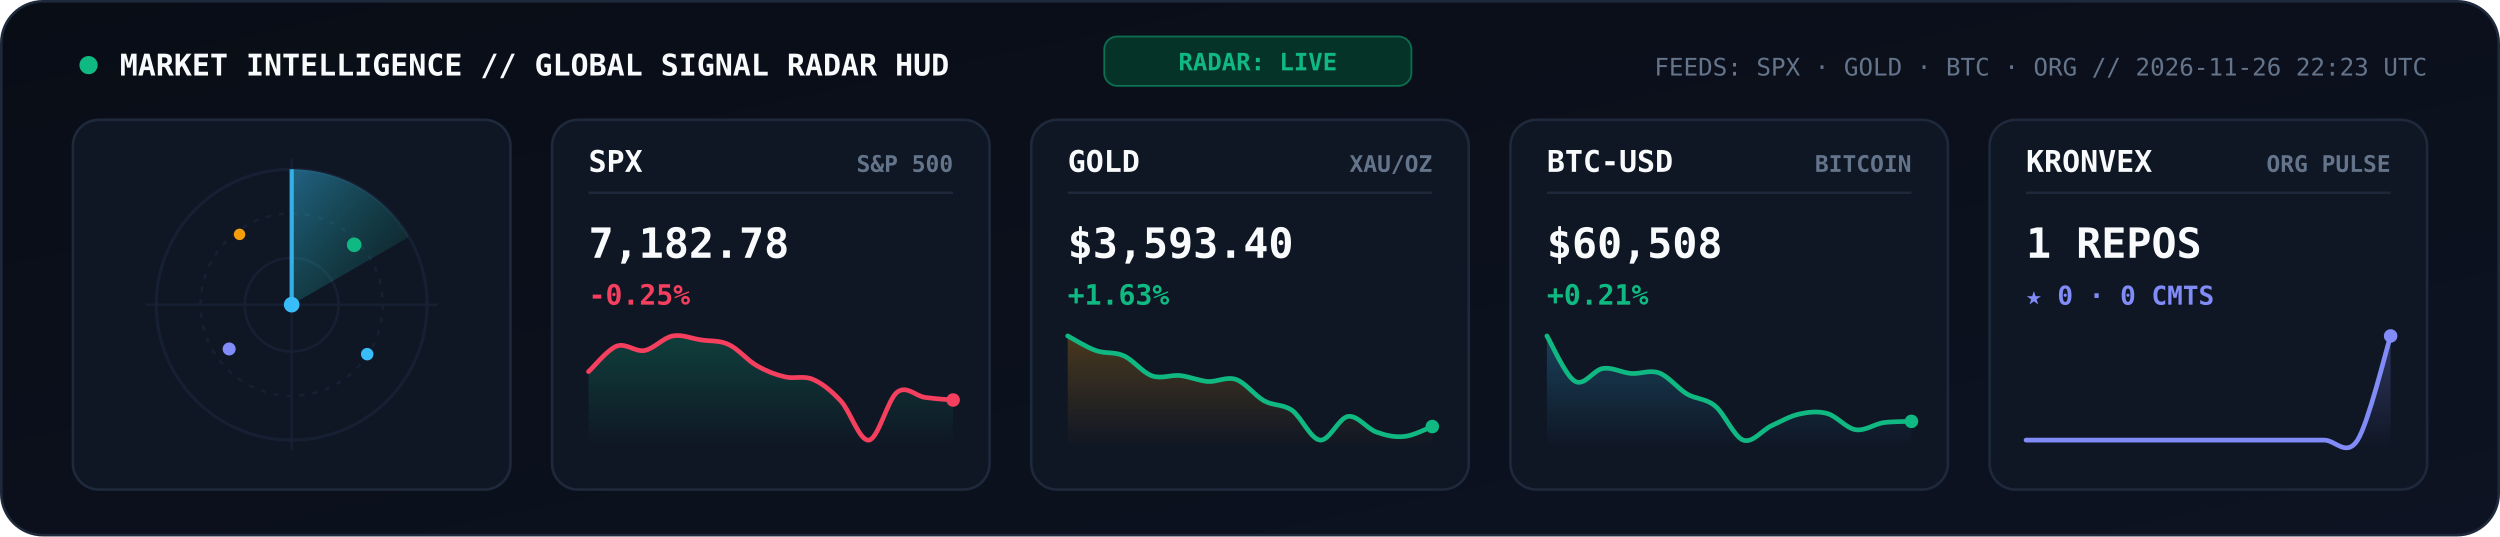
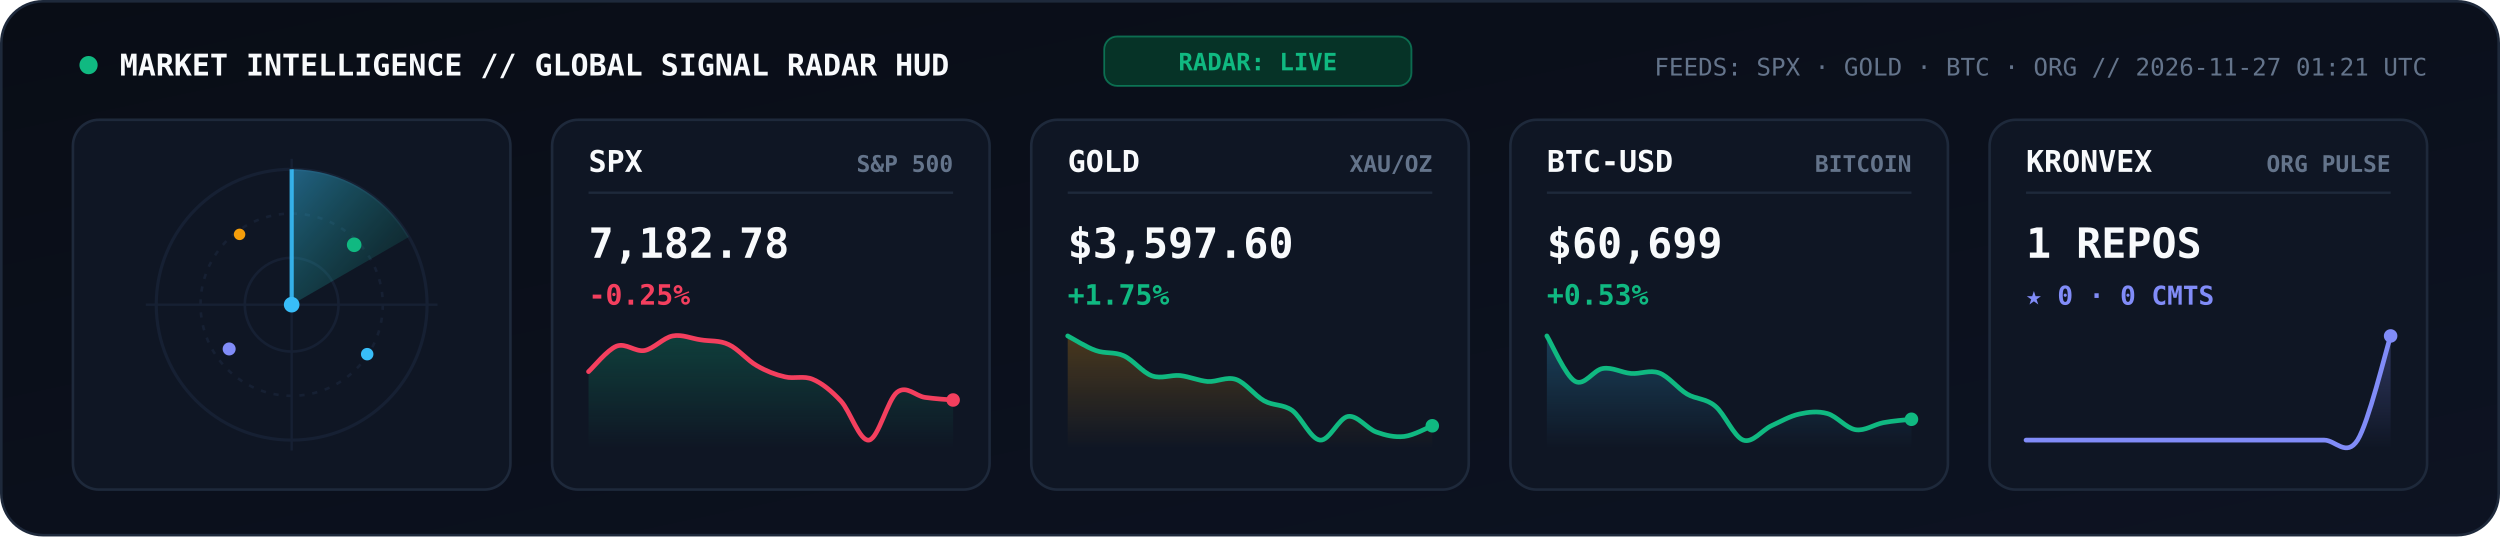
<svg xmlns="http://www.w3.org/2000/svg" viewBox="0 0 960 206" width="960" height="206" role="img" aria-label="KRONVEX Global Market and AI Signal Radar">
  <style>
    .mono { font-family: 'JetBrains Mono', 'Fira Code', 'SF Mono', Consolas, monospace; }
  </style>
  <defs>
    <linearGradient id="radarBg" x1="0" y1="0" x2="1" y2="1">
      <stop offset="0%" stop-color="#090D16" />
      <stop offset="100%" stop-color="#0D1322" />
    </linearGradient>
    <linearGradient id="radarBeam" x1="0" y1="0" x2="1" y2="1">
      <stop offset="0%" stop-color="#38BDF8" stop-opacity="0.45" />
      <stop offset="100%" stop-color="#10B981" stop-opacity="0.02" />
    </linearGradient>
    <linearGradient id="gradSpx" x1="0" y1="0" x2="0" y2="1">
      <stop offset="0%" stop-color="#10B981" stop-opacity="0.25" />
      <stop offset="100%" stop-color="#10B981" stop-opacity="0" />
    </linearGradient>
    <linearGradient id="gradGold" x1="0" y1="0" x2="0" y2="1">
      <stop offset="0%" stop-color="#F59E0B" stop-opacity="0.25" />
      <stop offset="100%" stop-color="#F59E0B" stop-opacity="0" />
    </linearGradient>
    <linearGradient id="gradBtc" x1="0" y1="0" x2="0" y2="1">
      <stop offset="0%" stop-color="#38BDF8" stop-opacity="0.25" />
      <stop offset="100%" stop-color="#38BDF8" stop-opacity="0" />
    </linearGradient>
    <linearGradient id="gradOrg" x1="0" y1="0" x2="0" y2="1">
      <stop offset="0%" stop-color="#818CF8" stop-opacity="0.28" />
      <stop offset="100%" stop-color="#818CF8" stop-opacity="0" />
    </linearGradient>
  </defs>
  <rect x="0.5" y="0.5" width="959" height="205" rx="16" fill="url(#radarBg)" stroke="#1E293B" stroke-width="1" />
  <circle cx="34" cy="25" r="3.5" fill="#10B981">
    <animate attributeName="opacity" values="1;0.3;1" dur="2s" repeatCount="indefinite" />
  </circle>
  <text x="46" y="29" fill="#F8FAFC" font-size="11.5" font-weight="800" class="mono">MARKET INTELLIGENCE // GLOBAL SIGNAL RADAR HUD</text>
  <rect x="424" y="14" width="118" height="19" rx="5" fill="#063327" stroke="#10B981" stroke-width="0.7" stroke-opacity="0.5" />
  <text x="483" y="27" text-anchor="middle" fill="#10B981" font-size="9.2" font-weight="800" class="mono">RADAR: LIVE</text>
-   <text x="932" y="29" text-anchor="end" fill="#64748B" font-size="9.3" class="mono">FEEDS: SPX · GOLD · BTC · ORG  //  2026-11-26 22:23 UTC</text>
+   <text x="932" y="29" text-anchor="end" fill="#64748B" font-size="9.3" class="mono">FEEDS: SPX · GOLD · BTC · ORG  //  2026-11-27 01:21 UTC</text>
  <rect x="28" y="46" width="168" height="142" rx="10" fill="#0F1624" stroke="#1E293B" stroke-width="1" />
  <circle cx="112" cy="117" r="52" fill="none" stroke="#162033" stroke-width="1.2" />
  <circle cx="112" cy="117" r="35" fill="none" stroke="#162033" stroke-width="1" stroke-dasharray="2,3" />
  <circle cx="112" cy="117" r="18" fill="none" stroke="#162033" stroke-width="1" />
  <line x1="56" y1="117" x2="168" y2="117" stroke="#162033" stroke-width="0.9" />
  <line x1="112" y1="61" x2="112" y2="173" stroke="#162033" stroke-width="0.9" />
  <g>
    <animateTransform attributeName="transform" type="rotate" from="0 112 117" to="360 112 117" dur="5.2s" repeatCount="indefinite" />
    <path d="M 112 117 L 112 65 A 52 52 0 0 1 157 91 Z" fill="url(#radarBeam)" />
    <line x1="112" y1="117" x2="112" y2="65" stroke="#38BDF8" stroke-width="1.6" stroke-opacity="0.9" />
  </g>
  <circle cx="136" cy="94" r="2.8" fill="#10B981">
    <animate attributeName="opacity" values="0.2;1;0.2" dur="2.6s" repeatCount="indefinite" />
  </circle>
  <circle cx="88" cy="134" r="2.5" fill="#818CF8">
    <animate attributeName="opacity" values="0.2;1;0.2" dur="3.3s" repeatCount="indefinite" />
  </circle>
  <circle cx="141" cy="136" r="2.4" fill="#38BDF8">
    <animate attributeName="opacity" values="0.15;1;0.15" dur="3.9s" repeatCount="indefinite" />
  </circle>
  <circle cx="92" cy="90" r="2.2" fill="#F59E0B">
    <animate attributeName="opacity" values="0.2;0.95;0.2" dur="2.9s" repeatCount="indefinite" />
  </circle>
  <circle cx="112" cy="117" r="3" fill="#38BDF8" />
  <rect x="212" y="46" width="168" height="142" rx="10" fill="#0F1624" stroke="#1E293B" stroke-width="1" />
  <text x="226" y="66" fill="#F8FAFC" font-size="11.5" font-weight="800" class="mono">SPX</text>
  <text x="366" y="66" text-anchor="end" fill="#64748B" font-size="8.8" font-weight="600" class="mono">S&amp;P 500</text>
  <line x1="226" y1="74" x2="366" y2="74" stroke="#1E293B" stroke-width="0.9" />
  <text x="226" y="99" fill="#F8FAFC" font-size="16" font-weight="800" class="mono">7,182.78</text>
  <text x="226" y="117" fill="#F43F5E" font-size="10.8" font-weight="700" class="mono">-0.25%</text>
  <path d="M 226.0 142.7 C 227.8 141.1, 233.2 134.3, 236.8 132.9 C 240.4 131.6, 243.9 135.2, 247.5 134.6 C 251.1 133.9, 254.7 129.7, 258.3 129.0 C 261.9 128.3, 265.5 130.0, 269.1 130.5 C 272.7 131.1, 276.3 130.6, 279.8 132.3 C 283.4 133.9, 287.0 138.4, 290.6 140.4 C 294.2 142.5, 297.8 143.9, 301.4 144.7 C 305.0 145.6, 308.6 144.1, 312.2 145.7 C 315.7 147.2, 319.3 150.1, 322.9 154.0 C 326.5 157.9, 330.1 169.6, 333.7 169.0 C 337.3 168.4, 340.9 153.3, 344.5 150.6 C 348.1 147.8, 351.6 152.1, 355.2 152.6 C 358.8 153.1, 364.2 153.5, 366.0 153.6 L 366.0 172.0 L 226.0 172.0 Z" fill="url(#gradSpx)" />
  <path d="M 226.0 142.7 C 227.8 141.1, 233.2 134.3, 236.8 132.9 C 240.4 131.6, 243.9 135.2, 247.5 134.6 C 251.1 133.9, 254.7 129.7, 258.3 129.0 C 261.9 128.3, 265.5 130.0, 269.1 130.5 C 272.7 131.1, 276.3 130.6, 279.8 132.3 C 283.4 133.9, 287.0 138.4, 290.6 140.4 C 294.2 142.5, 297.8 143.9, 301.4 144.7 C 305.0 145.6, 308.6 144.1, 312.2 145.7 C 315.7 147.2, 319.3 150.1, 322.9 154.0 C 326.5 157.9, 330.1 169.6, 333.7 169.0 C 337.3 168.4, 340.9 153.3, 344.5 150.6 C 348.1 147.8, 351.6 152.1, 355.2 152.6 C 358.8 153.1, 364.2 153.5, 366.0 153.6" fill="none" stroke="#F43F5E" stroke-width="1.8" stroke-linecap="round" />
  <circle cx="366.0" cy="153.6" r="2.6" fill="#F43F5E" />
  <rect x="396" y="46" width="168" height="142" rx="10" fill="#0F1624" stroke="#1E293B" stroke-width="1" />
  <text x="410" y="66" fill="#F8FAFC" font-size="11.5" font-weight="800" class="mono">GOLD</text>
  <text x="550" y="66" text-anchor="end" fill="#64748B" font-size="8.8" font-weight="600" class="mono">XAU/OZ</text>
  <line x1="410" y1="74" x2="550" y2="74" stroke="#1E293B" stroke-width="0.9" />
-   <text x="410" y="99" fill="#F8FAFC" font-size="16" font-weight="800" class="mono">$3,593.40</text>
-   <text x="410" y="117" fill="#10B981" font-size="10.8" font-weight="700" class="mono">+1.63%</text>
-   <path d="M 410.0 129.0 C 411.8 129.9, 417.2 133.4, 420.8 134.6 C 424.4 135.9, 427.9 135.0, 431.5 136.6 C 435.1 138.2, 438.7 143.0, 442.3 144.3 C 445.9 145.6, 449.5 143.9, 453.1 144.2 C 456.7 144.6, 460.3 146.2, 463.8 146.5 C 467.4 146.7, 471.0 144.5, 474.6 145.7 C 478.2 146.9, 481.8 151.9, 485.4 153.9 C 489.0 155.9, 492.6 155.1, 496.2 157.6 C 499.7 160.2, 503.3 168.6, 506.9 169.0 C 510.5 169.4, 514.1 160.4, 517.7 159.9 C 521.3 159.4, 524.9 164.6, 528.5 165.9 C 532.1 167.2, 535.6 168.0, 539.2 167.6 C 542.8 167.3, 548.2 164.4, 550.0 163.8 L 550.0 172.0 L 410.0 172.0 Z" fill="url(#gradGold)" />
-   <path d="M 410.0 129.0 C 411.8 129.9, 417.2 133.4, 420.8 134.6 C 424.4 135.9, 427.9 135.0, 431.5 136.6 C 435.1 138.2, 438.7 143.0, 442.3 144.3 C 445.9 145.6, 449.5 143.9, 453.1 144.2 C 456.7 144.6, 460.3 146.2, 463.8 146.5 C 467.4 146.7, 471.0 144.5, 474.6 145.7 C 478.2 146.9, 481.8 151.9, 485.4 153.9 C 489.0 155.9, 492.6 155.1, 496.2 157.6 C 499.7 160.2, 503.3 168.6, 506.9 169.0 C 510.5 169.4, 514.1 160.4, 517.7 159.9 C 521.3 159.4, 524.9 164.6, 528.5 165.9 C 532.1 167.2, 535.6 168.0, 539.2 167.6 C 542.8 167.3, 548.2 164.4, 550.0 163.8" fill="none" stroke="#10B981" stroke-width="1.8" stroke-linecap="round" />
-   <circle cx="550.0" cy="163.8" r="2.6" fill="#10B981" />
+   <text x="410" y="99" fill="#F8FAFC" font-size="16" font-weight="800" class="mono">$3,597.60</text>
+   <text x="410" y="117" fill="#10B981" font-size="10.8" font-weight="700" class="mono">+1.75%</text>
+   <path d="M 410.0 129.0 C 411.8 129.9, 417.2 133.4, 420.8 134.6 C 424.4 135.9, 427.9 135.0, 431.5 136.6 C 435.1 138.2, 438.7 143.0, 442.3 144.3 C 445.9 145.6, 449.5 143.9, 453.1 144.2 C 456.7 144.6, 460.3 146.2, 463.8 146.5 C 467.4 146.7, 471.0 144.5, 474.6 145.7 C 478.2 146.9, 481.8 151.9, 485.4 153.9 C 489.0 155.9, 492.6 155.1, 496.2 157.6 C 499.7 160.2, 503.3 168.6, 506.9 169.0 C 510.5 169.4, 514.1 160.4, 517.7 159.9 C 521.3 159.4, 524.9 164.6, 528.5 165.9 C 532.1 167.2, 535.6 168.0, 539.2 167.6 C 542.8 167.2, 548.2 164.2, 550.0 163.5 L 550.0 172.0 L 410.0 172.0 Z" fill="url(#gradGold)" />
+   <path d="M 410.0 129.0 C 411.8 129.9, 417.2 133.4, 420.8 134.6 C 424.4 135.9, 427.9 135.0, 431.5 136.6 C 435.1 138.2, 438.7 143.0, 442.3 144.3 C 445.9 145.6, 449.5 143.9, 453.1 144.2 C 456.7 144.6, 460.3 146.2, 463.8 146.5 C 467.4 146.7, 471.0 144.5, 474.6 145.7 C 478.2 146.9, 481.8 151.9, 485.4 153.9 C 489.0 155.9, 492.6 155.1, 496.2 157.6 C 499.7 160.2, 503.3 168.6, 506.9 169.0 C 510.5 169.4, 514.1 160.4, 517.7 159.9 C 521.3 159.4, 524.9 164.6, 528.5 165.9 C 532.1 167.2, 535.6 168.0, 539.2 167.6 C 542.8 167.2, 548.2 164.2, 550.0 163.5" fill="none" stroke="#10B981" stroke-width="1.8" stroke-linecap="round" />
+   <circle cx="550.0" cy="163.5" r="2.6" fill="#10B981" />
  <rect x="580" y="46" width="168" height="142" rx="10" fill="#0F1624" stroke="#1E293B" stroke-width="1" />
  <text x="594" y="66" fill="#F8FAFC" font-size="11.5" font-weight="800" class="mono">BTC-USD</text>
  <text x="734" y="66" text-anchor="end" fill="#64748B" font-size="8.8" font-weight="600" class="mono">BITCOIN</text>
  <line x1="594" y1="74" x2="734" y2="74" stroke="#1E293B" stroke-width="0.9" />
-   <text x="594" y="99" fill="#F8FAFC" font-size="16" font-weight="800" class="mono">$60,508</text>
-   <text x="594" y="117" fill="#10B981" font-size="10.8" font-weight="700" class="mono">+0.21%</text>
-   <path d="M 594.0 129.0 C 595.8 131.9, 601.2 144.4, 604.8 146.4 C 608.4 148.5, 611.9 142.0, 615.5 141.5 C 619.1 140.9, 622.7 143.1, 626.3 143.4 C 629.9 143.7, 633.5 141.9, 637.1 143.2 C 640.7 144.5, 644.3 149.2, 647.8 151.3 C 651.4 153.4, 655.0 152.9, 658.6 155.9 C 662.2 158.8, 665.8 167.7, 669.4 169.0 C 673.0 170.3, 676.6 165.2, 680.2 163.5 C 683.7 161.9, 687.3 159.8, 690.9 159.0 C 694.5 158.2, 698.1 157.8, 701.7 158.8 C 705.3 159.8, 708.9 164.4, 712.5 165.0 C 716.1 165.6, 719.6 162.9, 723.2 162.3 C 726.8 161.8, 732.2 161.9, 734.0 161.8 L 734.0 172.0 L 594.0 172.0 Z" fill="url(#gradBtc)" />
-   <path d="M 594.0 129.0 C 595.8 131.9, 601.2 144.4, 604.8 146.4 C 608.4 148.5, 611.9 142.0, 615.5 141.5 C 619.1 140.9, 622.7 143.1, 626.3 143.4 C 629.9 143.7, 633.5 141.9, 637.1 143.2 C 640.7 144.5, 644.3 149.2, 647.8 151.3 C 651.4 153.4, 655.0 152.9, 658.6 155.9 C 662.2 158.8, 665.8 167.7, 669.4 169.0 C 673.0 170.3, 676.6 165.2, 680.2 163.5 C 683.7 161.9, 687.3 159.8, 690.9 159.0 C 694.5 158.2, 698.1 157.8, 701.7 158.8 C 705.3 159.8, 708.9 164.4, 712.5 165.0 C 716.1 165.6, 719.6 162.9, 723.2 162.3 C 726.8 161.8, 732.2 161.9, 734.0 161.8" fill="none" stroke="#10B981" stroke-width="1.8" stroke-linecap="round" />
-   <circle cx="734.0" cy="161.8" r="2.6" fill="#10B981" />
+   <text x="594" y="99" fill="#F8FAFC" font-size="16" font-weight="800" class="mono">$60,699</text>
+   <text x="594" y="117" fill="#10B981" font-size="10.8" font-weight="700" class="mono">+0.53%</text>
+   <path d="M 594.0 129.0 C 595.8 131.9, 601.2 144.4, 604.8 146.4 C 608.4 148.5, 611.9 142.0, 615.5 141.5 C 619.1 140.9, 622.7 143.1, 626.3 143.4 C 629.9 143.7, 633.5 141.9, 637.1 143.2 C 640.7 144.5, 644.3 149.2, 647.8 151.3 C 651.4 153.4, 655.0 152.9, 658.6 155.9 C 662.2 158.8, 665.8 167.7, 669.4 169.0 C 673.0 170.3, 676.6 165.2, 680.2 163.5 C 683.7 161.9, 687.3 159.8, 690.9 159.0 C 694.5 158.2, 698.1 157.8, 701.7 158.8 C 705.3 159.8, 708.9 164.4, 712.5 165.0 C 716.1 165.6, 719.6 163.0, 723.2 162.3 C 726.8 161.6, 732.2 161.2, 734.0 161.0 L 734.0 172.0 L 594.0 172.0 Z" fill="url(#gradBtc)" />
+   <path d="M 594.0 129.0 C 595.8 131.9, 601.2 144.4, 604.8 146.4 C 608.4 148.5, 611.9 142.0, 615.5 141.5 C 619.1 140.9, 622.7 143.1, 626.3 143.4 C 629.9 143.7, 633.5 141.9, 637.1 143.2 C 640.7 144.5, 644.3 149.2, 647.8 151.3 C 651.4 153.4, 655.0 152.9, 658.6 155.9 C 662.2 158.8, 665.8 167.7, 669.4 169.0 C 673.0 170.3, 676.6 165.2, 680.2 163.5 C 683.7 161.9, 687.3 159.8, 690.9 159.0 C 694.5 158.2, 698.1 157.8, 701.7 158.8 C 705.3 159.8, 708.9 164.4, 712.5 165.0 C 716.1 165.6, 719.6 163.0, 723.2 162.3 C 726.8 161.6, 732.2 161.2, 734.0 161.0" fill="none" stroke="#10B981" stroke-width="1.8" stroke-linecap="round" />
+   <circle cx="734.0" cy="161.0" r="2.6" fill="#10B981" />
  <rect x="764" y="46" width="168" height="142" rx="10" fill="#0F1624" stroke="#1E293B" stroke-width="1" />
  <text x="778" y="66" fill="#F8FAFC" font-size="11.5" font-weight="800" class="mono">KRONVEX</text>
  <text x="918" y="66" text-anchor="end" fill="#64748B" font-size="8.8" font-weight="600" class="mono">ORG PULSE</text>
  <line x1="778" y1="74" x2="918" y2="74" stroke="#1E293B" stroke-width="0.9" />
  <text x="778" y="99" fill="#F8FAFC" font-size="16" font-weight="800" class="mono">1 REPOS</text>
  <text x="778" y="117" fill="#818CF8" font-size="10" font-weight="700" class="mono">★ 0 · 0 CMTS</text>
  <path d="M 778.0 169.0 C 780.1 169.0, 786.5 169.0, 790.7 169.0 C 795.0 169.0, 799.2 169.0, 803.5 169.0 C 807.7 169.0, 811.9 169.0, 816.2 169.0 C 820.4 169.0, 824.7 169.0, 828.9 169.0 C 833.2 169.0, 837.4 169.0, 841.6 169.0 C 845.9 169.0, 850.1 169.0, 854.4 169.0 C 858.6 169.0, 862.8 169.0, 867.1 169.0 C 871.3 169.0, 875.6 169.0, 879.8 169.0 C 884.1 169.0, 888.3 169.0, 892.5 169.0 C 896.8 169.0, 901.0 175.7, 905.3 169.0 C 909.5 162.3, 915.9 135.7, 918.0 129.0 L 918.0 172.0 L 778.0 172.0 Z" fill="url(#gradOrg)" />
  <path d="M 778.0 169.0 C 780.1 169.0, 786.5 169.0, 790.7 169.0 C 795.0 169.0, 799.2 169.0, 803.5 169.0 C 807.7 169.0, 811.9 169.0, 816.2 169.0 C 820.4 169.0, 824.7 169.0, 828.9 169.0 C 833.2 169.0, 837.4 169.0, 841.6 169.0 C 845.9 169.0, 850.1 169.0, 854.4 169.0 C 858.6 169.0, 862.8 169.0, 867.1 169.0 C 871.3 169.0, 875.6 169.0, 879.8 169.0 C 884.1 169.0, 888.3 169.0, 892.5 169.0 C 896.8 169.0, 901.0 175.7, 905.3 169.0 C 909.5 162.3, 915.9 135.7, 918.0 129.0" fill="none" stroke="#818CF8" stroke-width="1.8" stroke-linecap="round" />
  <circle cx="918.0" cy="129.0" r="2.6" fill="#818CF8" />
</svg>
